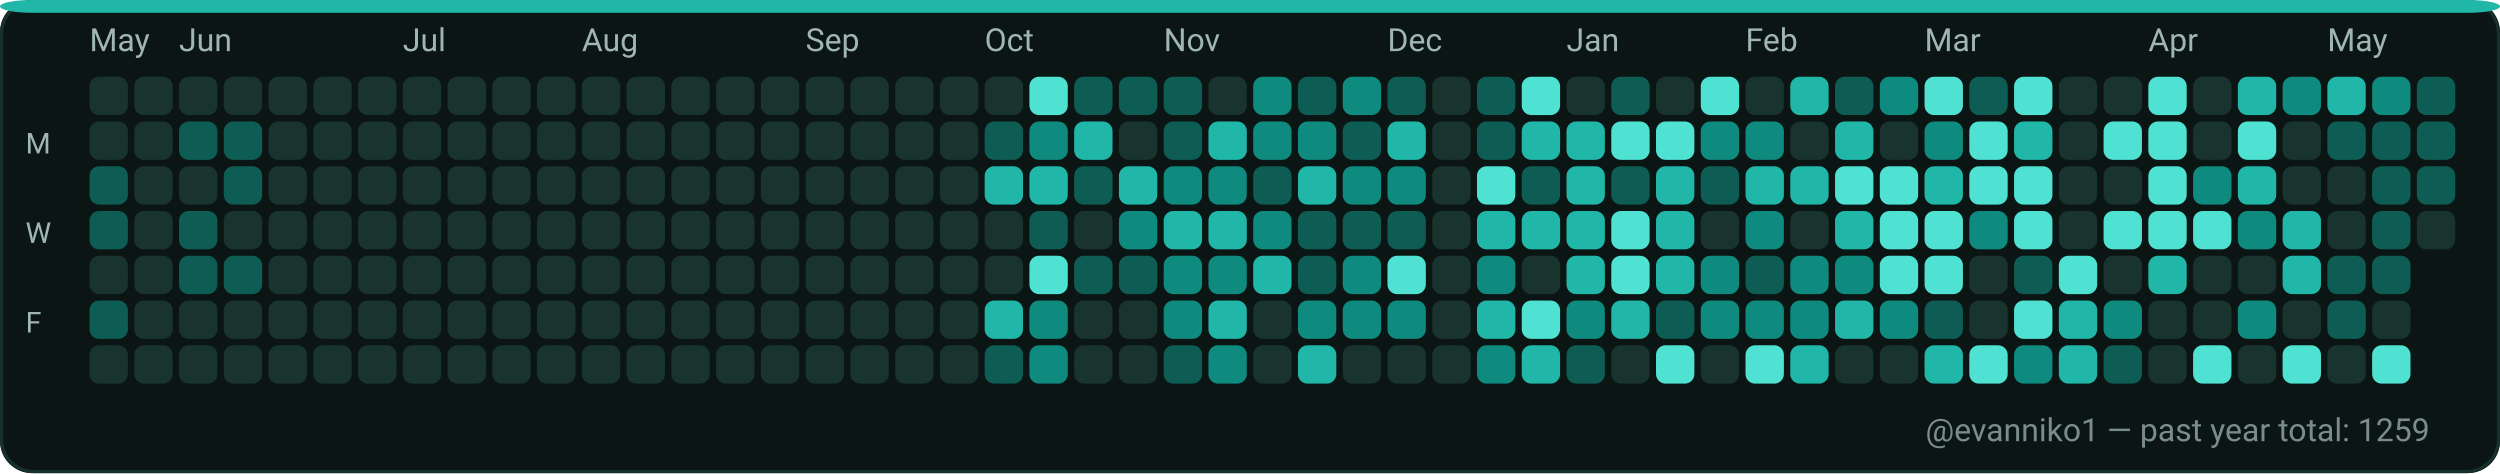
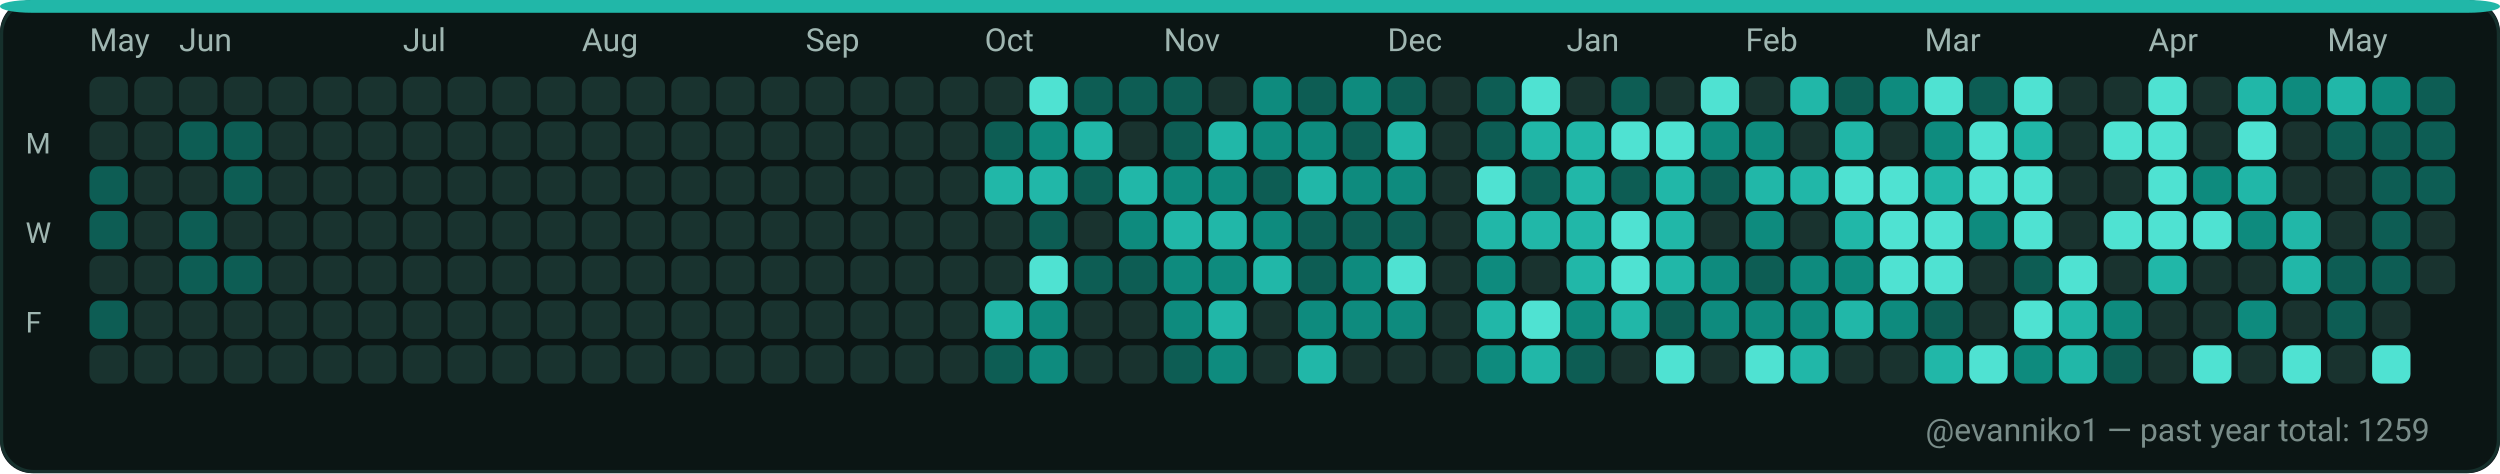
<svg xmlns="http://www.w3.org/2000/svg" width="782" height="148" viewBox="0 0 782 148" role="img" aria-label="GitHub contributions calendar for evanniko1">
  <rect x="0" y="0" width="782" height="148" rx="10" fill="#0D1117" />
  <rect x="0.5" y="0.5" width="781" height="147" rx="10" fill="#0B1514" stroke="#16302C" stroke-width="1" />
  <rect x="0" y="0" width="782" height="4" rx="10" fill="#21B7A8" />
  <text x="28" y="16" fill="#9FB6B1" font-family="ui-sans-serif, system-ui, -apple-system, Segoe UI, Roboto, Ubuntu, Cantarell, Noto Sans, Helvetica Neue, Arial" font-size="10" text-rendering="geometricPrecision">May</text>
  <text x="56" y="16" fill="#9FB6B1" font-family="ui-sans-serif, system-ui, -apple-system, Segoe UI, Roboto, Ubuntu, Cantarell, Noto Sans, Helvetica Neue, Arial" font-size="10" text-rendering="geometricPrecision">Jun</text>
  <text x="126" y="16" fill="#9FB6B1" font-family="ui-sans-serif, system-ui, -apple-system, Segoe UI, Roboto, Ubuntu, Cantarell, Noto Sans, Helvetica Neue, Arial" font-size="10" text-rendering="geometricPrecision">Jul</text>
  <text x="182" y="16" fill="#9FB6B1" font-family="ui-sans-serif, system-ui, -apple-system, Segoe UI, Roboto, Ubuntu, Cantarell, Noto Sans, Helvetica Neue, Arial" font-size="10" text-rendering="geometricPrecision">Aug</text>
  <text x="252" y="16" fill="#9FB6B1" font-family="ui-sans-serif, system-ui, -apple-system, Segoe UI, Roboto, Ubuntu, Cantarell, Noto Sans, Helvetica Neue, Arial" font-size="10" text-rendering="geometricPrecision">Sep</text>
  <text x="308" y="16" fill="#9FB6B1" font-family="ui-sans-serif, system-ui, -apple-system, Segoe UI, Roboto, Ubuntu, Cantarell, Noto Sans, Helvetica Neue, Arial" font-size="10" text-rendering="geometricPrecision">Oct</text>
  <text x="364" y="16" fill="#9FB6B1" font-family="ui-sans-serif, system-ui, -apple-system, Segoe UI, Roboto, Ubuntu, Cantarell, Noto Sans, Helvetica Neue, Arial" font-size="10" text-rendering="geometricPrecision">Nov</text>
  <text x="434" y="16" fill="#9FB6B1" font-family="ui-sans-serif, system-ui, -apple-system, Segoe UI, Roboto, Ubuntu, Cantarell, Noto Sans, Helvetica Neue, Arial" font-size="10" text-rendering="geometricPrecision">Dec</text>
  <text x="490" y="16" fill="#9FB6B1" font-family="ui-sans-serif, system-ui, -apple-system, Segoe UI, Roboto, Ubuntu, Cantarell, Noto Sans, Helvetica Neue, Arial" font-size="10" text-rendering="geometricPrecision">Jan</text>
  <text x="546" y="16" fill="#9FB6B1" font-family="ui-sans-serif, system-ui, -apple-system, Segoe UI, Roboto, Ubuntu, Cantarell, Noto Sans, Helvetica Neue, Arial" font-size="10" text-rendering="geometricPrecision">Feb</text>
  <text x="602" y="16" fill="#9FB6B1" font-family="ui-sans-serif, system-ui, -apple-system, Segoe UI, Roboto, Ubuntu, Cantarell, Noto Sans, Helvetica Neue, Arial" font-size="10" text-rendering="geometricPrecision">Mar</text>
  <text x="672" y="16" fill="#9FB6B1" font-family="ui-sans-serif, system-ui, -apple-system, Segoe UI, Roboto, Ubuntu, Cantarell, Noto Sans, Helvetica Neue, Arial" font-size="10" text-rendering="geometricPrecision">Apr</text>
  <text x="728" y="16" fill="#9FB6B1" font-family="ui-sans-serif, system-ui, -apple-system, Segoe UI, Roboto, Ubuntu, Cantarell, Noto Sans, Helvetica Neue, Arial" font-size="10" text-rendering="geometricPrecision">May</text>
  <text x="8" y="48" fill="#9FB6B1" font-family="ui-sans-serif, system-ui, -apple-system, Segoe UI, Roboto, Ubuntu, Cantarell, Noto Sans, Helvetica Neue, Arial" font-size="9" text-rendering="geometricPrecision">M</text>
  <text x="8" y="76" fill="#9FB6B1" font-family="ui-sans-serif, system-ui, -apple-system, Segoe UI, Roboto, Ubuntu, Cantarell, Noto Sans, Helvetica Neue, Arial" font-size="9" text-rendering="geometricPrecision">W</text>
  <text x="8" y="104" fill="#9FB6B1" font-family="ui-sans-serif, system-ui, -apple-system, Segoe UI, Roboto, Ubuntu, Cantarell, Noto Sans, Helvetica Neue, Arial" font-size="9" text-rendering="geometricPrecision">F</text>
  <g>
    <rect x="28" y="24" width="12" height="12" rx="3" fill="#19332F" />
  </g>
  <g>
    <rect x="28" y="38" width="12" height="12" rx="3" fill="#19332F" />
  </g>
  <g>
    <rect x="28" y="52" width="12" height="12" rx="3" fill="#0D5D54" />
  </g>
  <g>
    <rect x="28" y="66" width="12" height="12" rx="3" fill="#0D5D54" />
  </g>
  <g>
    <rect x="28" y="80" width="12" height="12" rx="3" fill="#19332F" />
  </g>
  <g>
    <rect x="28" y="94" width="12" height="12" rx="3" fill="#0D5D54" />
  </g>
  <g>
    <rect x="28" y="108" width="12" height="12" rx="3" fill="#19332F" />
  </g>
  <g>
    <rect x="42" y="24" width="12" height="12" rx="3" fill="#19332F" />
  </g>
  <g>
    <rect x="42" y="38" width="12" height="12" rx="3" fill="#19332F" />
  </g>
  <g>
    <rect x="42" y="52" width="12" height="12" rx="3" fill="#19332F" />
  </g>
  <g>
    <rect x="42" y="66" width="12" height="12" rx="3" fill="#19332F" />
  </g>
  <g>
    <rect x="42" y="80" width="12" height="12" rx="3" fill="#19332F" />
  </g>
  <g>
    <rect x="42" y="94" width="12" height="12" rx="3" fill="#19332F" />
  </g>
  <g>
    <rect x="42" y="108" width="12" height="12" rx="3" fill="#19332F" />
  </g>
  <g>
    <rect x="56" y="24" width="12" height="12" rx="3" fill="#19332F" />
  </g>
  <g>
    <rect x="56" y="38" width="12" height="12" rx="3" fill="#0D5D54" />
  </g>
  <g>
    <rect x="56" y="52" width="12" height="12" rx="3" fill="#19332F" />
  </g>
  <g>
    <rect x="56" y="66" width="12" height="12" rx="3" fill="#0D5D54" />
  </g>
  <g>
    <rect x="56" y="80" width="12" height="12" rx="3" fill="#0D5D54" />
  </g>
  <g>
    <rect x="56" y="94" width="12" height="12" rx="3" fill="#19332F" />
  </g>
  <g>
    <rect x="56" y="108" width="12" height="12" rx="3" fill="#19332F" />
  </g>
  <g>
    <rect x="70" y="24" width="12" height="12" rx="3" fill="#19332F" />
  </g>
  <g>
    <rect x="70" y="38" width="12" height="12" rx="3" fill="#0D5D54" />
  </g>
  <g>
    <rect x="70" y="52" width="12" height="12" rx="3" fill="#0D5D54" />
  </g>
  <g>
    <rect x="70" y="66" width="12" height="12" rx="3" fill="#19332F" />
  </g>
  <g>
    <rect x="70" y="80" width="12" height="12" rx="3" fill="#0D5D54" />
  </g>
  <g>
    <rect x="70" y="94" width="12" height="12" rx="3" fill="#19332F" />
  </g>
  <g>
    <rect x="70" y="108" width="12" height="12" rx="3" fill="#19332F" />
  </g>
  <g>
    <rect x="84" y="24" width="12" height="12" rx="3" fill="#19332F" />
  </g>
  <g>
    <rect x="84" y="38" width="12" height="12" rx="3" fill="#19332F" />
  </g>
  <g>
    <rect x="84" y="52" width="12" height="12" rx="3" fill="#19332F" />
  </g>
  <g>
    <rect x="84" y="66" width="12" height="12" rx="3" fill="#19332F" />
  </g>
  <g>
    <rect x="84" y="80" width="12" height="12" rx="3" fill="#19332F" />
  </g>
  <g>
    <rect x="84" y="94" width="12" height="12" rx="3" fill="#19332F" />
  </g>
  <g>
    <rect x="84" y="108" width="12" height="12" rx="3" fill="#19332F" />
  </g>
  <g>
    <rect x="98" y="24" width="12" height="12" rx="3" fill="#19332F" />
  </g>
  <g>
    <rect x="98" y="38" width="12" height="12" rx="3" fill="#19332F" />
  </g>
  <g>
    <rect x="98" y="52" width="12" height="12" rx="3" fill="#19332F" />
  </g>
  <g>
    <rect x="98" y="66" width="12" height="12" rx="3" fill="#19332F" />
  </g>
  <g>
    <rect x="98" y="80" width="12" height="12" rx="3" fill="#19332F" />
  </g>
  <g>
    <rect x="98" y="94" width="12" height="12" rx="3" fill="#19332F" />
  </g>
  <g>
    <rect x="98" y="108" width="12" height="12" rx="3" fill="#19332F" />
  </g>
  <g>
    <rect x="112" y="24" width="12" height="12" rx="3" fill="#19332F" />
  </g>
  <g>
    <rect x="112" y="38" width="12" height="12" rx="3" fill="#19332F" />
  </g>
  <g>
    <rect x="112" y="52" width="12" height="12" rx="3" fill="#19332F" />
  </g>
  <g>
    <rect x="112" y="66" width="12" height="12" rx="3" fill="#19332F" />
  </g>
  <g>
    <rect x="112" y="80" width="12" height="12" rx="3" fill="#19332F" />
  </g>
  <g>
    <rect x="112" y="94" width="12" height="12" rx="3" fill="#19332F" />
  </g>
  <g>
    <rect x="112" y="108" width="12" height="12" rx="3" fill="#19332F" />
  </g>
  <g>
    <rect x="126" y="24" width="12" height="12" rx="3" fill="#19332F" />
  </g>
  <g>
    <rect x="126" y="38" width="12" height="12" rx="3" fill="#19332F" />
  </g>
  <g>
    <rect x="126" y="52" width="12" height="12" rx="3" fill="#19332F" />
  </g>
  <g>
    <rect x="126" y="66" width="12" height="12" rx="3" fill="#19332F" />
  </g>
  <g>
    <rect x="126" y="80" width="12" height="12" rx="3" fill="#19332F" />
  </g>
  <g>
    <rect x="126" y="94" width="12" height="12" rx="3" fill="#19332F" />
  </g>
  <g>
    <rect x="126" y="108" width="12" height="12" rx="3" fill="#19332F" />
  </g>
  <g>
    <rect x="140" y="24" width="12" height="12" rx="3" fill="#19332F" />
  </g>
  <g>
    <rect x="140" y="38" width="12" height="12" rx="3" fill="#19332F" />
  </g>
  <g>
    <rect x="140" y="52" width="12" height="12" rx="3" fill="#19332F" />
  </g>
  <g>
    <rect x="140" y="66" width="12" height="12" rx="3" fill="#19332F" />
  </g>
  <g>
    <rect x="140" y="80" width="12" height="12" rx="3" fill="#19332F" />
  </g>
  <g>
    <rect x="140" y="94" width="12" height="12" rx="3" fill="#19332F" />
  </g>
  <g>
    <rect x="140" y="108" width="12" height="12" rx="3" fill="#19332F" />
  </g>
  <g>
    <rect x="154" y="24" width="12" height="12" rx="3" fill="#19332F" />
  </g>
  <g>
    <rect x="154" y="38" width="12" height="12" rx="3" fill="#19332F" />
  </g>
  <g>
    <rect x="154" y="52" width="12" height="12" rx="3" fill="#19332F" />
  </g>
  <g>
    <rect x="154" y="66" width="12" height="12" rx="3" fill="#19332F" />
  </g>
  <g>
    <rect x="154" y="80" width="12" height="12" rx="3" fill="#19332F" />
  </g>
  <g>
    <rect x="154" y="94" width="12" height="12" rx="3" fill="#19332F" />
  </g>
  <g>
    <rect x="154" y="108" width="12" height="12" rx="3" fill="#19332F" />
  </g>
  <g>
    <rect x="168" y="24" width="12" height="12" rx="3" fill="#19332F" />
  </g>
  <g>
    <rect x="168" y="38" width="12" height="12" rx="3" fill="#19332F" />
  </g>
  <g>
    <rect x="168" y="52" width="12" height="12" rx="3" fill="#19332F" />
  </g>
  <g>
    <rect x="168" y="66" width="12" height="12" rx="3" fill="#19332F" />
  </g>
  <g>
    <rect x="168" y="80" width="12" height="12" rx="3" fill="#19332F" />
  </g>
  <g>
    <rect x="168" y="94" width="12" height="12" rx="3" fill="#19332F" />
  </g>
  <g>
    <rect x="168" y="108" width="12" height="12" rx="3" fill="#19332F" />
  </g>
  <g>
    <rect x="182" y="24" width="12" height="12" rx="3" fill="#19332F" />
  </g>
  <g>
    <rect x="182" y="38" width="12" height="12" rx="3" fill="#19332F" />
  </g>
  <g>
    <rect x="182" y="52" width="12" height="12" rx="3" fill="#19332F" />
  </g>
  <g>
    <rect x="182" y="66" width="12" height="12" rx="3" fill="#19332F" />
  </g>
  <g>
    <rect x="182" y="80" width="12" height="12" rx="3" fill="#19332F" />
  </g>
  <g>
    <rect x="182" y="94" width="12" height="12" rx="3" fill="#19332F" />
  </g>
  <g>
    <rect x="182" y="108" width="12" height="12" rx="3" fill="#19332F" />
  </g>
  <g>
    <rect x="196" y="24" width="12" height="12" rx="3" fill="#19332F" />
  </g>
  <g>
    <rect x="196" y="38" width="12" height="12" rx="3" fill="#19332F" />
  </g>
  <g>
    <rect x="196" y="52" width="12" height="12" rx="3" fill="#19332F" />
  </g>
  <g>
    <rect x="196" y="66" width="12" height="12" rx="3" fill="#19332F" />
  </g>
  <g>
    <rect x="196" y="80" width="12" height="12" rx="3" fill="#19332F" />
  </g>
  <g>
    <rect x="196" y="94" width="12" height="12" rx="3" fill="#19332F" />
  </g>
  <g>
    <rect x="196" y="108" width="12" height="12" rx="3" fill="#19332F" />
  </g>
  <g>
    <rect x="210" y="24" width="12" height="12" rx="3" fill="#19332F" />
  </g>
  <g>
    <rect x="210" y="38" width="12" height="12" rx="3" fill="#19332F" />
  </g>
  <g>
    <rect x="210" y="52" width="12" height="12" rx="3" fill="#19332F" />
  </g>
  <g>
    <rect x="210" y="66" width="12" height="12" rx="3" fill="#19332F" />
  </g>
  <g>
    <rect x="210" y="80" width="12" height="12" rx="3" fill="#19332F" />
  </g>
  <g>
    <rect x="210" y="94" width="12" height="12" rx="3" fill="#19332F" />
  </g>
  <g>
    <rect x="210" y="108" width="12" height="12" rx="3" fill="#19332F" />
  </g>
  <g>
    <rect x="224" y="24" width="12" height="12" rx="3" fill="#19332F" />
  </g>
  <g>
    <rect x="224" y="38" width="12" height="12" rx="3" fill="#19332F" />
  </g>
  <g>
    <rect x="224" y="52" width="12" height="12" rx="3" fill="#19332F" />
  </g>
  <g>
    <rect x="224" y="66" width="12" height="12" rx="3" fill="#19332F" />
  </g>
  <g>
    <rect x="224" y="80" width="12" height="12" rx="3" fill="#19332F" />
  </g>
  <g>
    <rect x="224" y="94" width="12" height="12" rx="3" fill="#19332F" />
  </g>
  <g>
    <rect x="224" y="108" width="12" height="12" rx="3" fill="#19332F" />
  </g>
  <g>
    <rect x="238" y="24" width="12" height="12" rx="3" fill="#19332F" />
  </g>
  <g>
    <rect x="238" y="38" width="12" height="12" rx="3" fill="#19332F" />
  </g>
  <g>
    <rect x="238" y="52" width="12" height="12" rx="3" fill="#19332F" />
  </g>
  <g>
    <rect x="238" y="66" width="12" height="12" rx="3" fill="#19332F" />
  </g>
  <g>
    <rect x="238" y="80" width="12" height="12" rx="3" fill="#19332F" />
  </g>
  <g>
    <rect x="238" y="94" width="12" height="12" rx="3" fill="#19332F" />
  </g>
  <g>
    <rect x="238" y="108" width="12" height="12" rx="3" fill="#19332F" />
  </g>
  <g>
    <rect x="252" y="24" width="12" height="12" rx="3" fill="#19332F" />
  </g>
  <g>
    <rect x="252" y="38" width="12" height="12" rx="3" fill="#19332F" />
  </g>
  <g>
    <rect x="252" y="52" width="12" height="12" rx="3" fill="#19332F" />
  </g>
  <g>
    <rect x="252" y="66" width="12" height="12" rx="3" fill="#19332F" />
  </g>
  <g>
    <rect x="252" y="80" width="12" height="12" rx="3" fill="#19332F" />
  </g>
  <g>
    <rect x="252" y="94" width="12" height="12" rx="3" fill="#19332F" />
  </g>
  <g>
    <rect x="252" y="108" width="12" height="12" rx="3" fill="#19332F" />
  </g>
  <g>
    <rect x="266" y="24" width="12" height="12" rx="3" fill="#19332F" />
  </g>
  <g>
    <rect x="266" y="38" width="12" height="12" rx="3" fill="#19332F" />
  </g>
  <g>
    <rect x="266" y="52" width="12" height="12" rx="3" fill="#19332F" />
  </g>
  <g>
    <rect x="266" y="66" width="12" height="12" rx="3" fill="#19332F" />
  </g>
  <g>
    <rect x="266" y="80" width="12" height="12" rx="3" fill="#19332F" />
  </g>
  <g>
    <rect x="266" y="94" width="12" height="12" rx="3" fill="#19332F" />
  </g>
  <g>
    <rect x="266" y="108" width="12" height="12" rx="3" fill="#19332F" />
  </g>
  <g>
    <rect x="280" y="24" width="12" height="12" rx="3" fill="#19332F" />
  </g>
  <g>
    <rect x="280" y="38" width="12" height="12" rx="3" fill="#19332F" />
  </g>
  <g>
    <rect x="280" y="52" width="12" height="12" rx="3" fill="#19332F" />
  </g>
  <g>
    <rect x="280" y="66" width="12" height="12" rx="3" fill="#19332F" />
  </g>
  <g>
    <rect x="280" y="80" width="12" height="12" rx="3" fill="#19332F" />
  </g>
  <g>
    <rect x="280" y="94" width="12" height="12" rx="3" fill="#19332F" />
  </g>
  <g>
    <rect x="280" y="108" width="12" height="12" rx="3" fill="#19332F" />
  </g>
  <g>
    <rect x="294" y="24" width="12" height="12" rx="3" fill="#19332F" />
  </g>
  <g>
    <rect x="294" y="38" width="12" height="12" rx="3" fill="#19332F" />
  </g>
  <g>
    <rect x="294" y="52" width="12" height="12" rx="3" fill="#19332F" />
  </g>
  <g>
    <rect x="294" y="66" width="12" height="12" rx="3" fill="#19332F" />
  </g>
  <g>
    <rect x="294" y="80" width="12" height="12" rx="3" fill="#19332F" />
  </g>
  <g>
    <rect x="294" y="94" width="12" height="12" rx="3" fill="#19332F" />
  </g>
  <g>
    <rect x="294" y="108" width="12" height="12" rx="3" fill="#19332F" />
  </g>
  <g>
    <rect x="308" y="24" width="12" height="12" rx="3" fill="#19332F" />
  </g>
  <g>
    <rect x="308" y="38" width="12" height="12" rx="3" fill="#0D5D54" />
  </g>
  <g>
    <rect x="308" y="52" width="12" height="12" rx="3" fill="#21B7A8" />
  </g>
  <g>
    <rect x="308" y="66" width="12" height="12" rx="3" fill="#19332F" />
  </g>
  <g>
    <rect x="308" y="80" width="12" height="12" rx="3" fill="#19332F" />
  </g>
  <g>
    <rect x="308" y="94" width="12" height="12" rx="3" fill="#21B7A8" />
  </g>
  <g>
    <rect x="308" y="108" width="12" height="12" rx="3" fill="#0D5D54" />
  </g>
  <g>
    <rect x="322" y="24" width="12" height="12" rx="3" fill="#4FE2D2" />
  </g>
  <g>
    <rect x="322" y="38" width="12" height="12" rx="3" fill="#0E8B7E" />
  </g>
  <g>
    <rect x="322" y="52" width="12" height="12" rx="3" fill="#21B7A8" />
  </g>
  <g>
    <rect x="322" y="66" width="12" height="12" rx="3" fill="#0D5D54" />
  </g>
  <g>
    <rect x="322" y="80" width="12" height="12" rx="3" fill="#4FE2D2" />
  </g>
  <g>
    <rect x="322" y="94" width="12" height="12" rx="3" fill="#0E8B7E" />
  </g>
  <g>
    <rect x="322" y="108" width="12" height="12" rx="3" fill="#0E8B7E" />
  </g>
  <g>
    <rect x="336" y="24" width="12" height="12" rx="3" fill="#0D5D54" />
  </g>
  <g>
    <rect x="336" y="38" width="12" height="12" rx="3" fill="#21B7A8" />
  </g>
  <g>
    <rect x="336" y="52" width="12" height="12" rx="3" fill="#0D5D54" />
  </g>
  <g>
    <rect x="336" y="66" width="12" height="12" rx="3" fill="#19332F" />
  </g>
  <g>
    <rect x="336" y="80" width="12" height="12" rx="3" fill="#0D5D54" />
  </g>
  <g>
    <rect x="336" y="94" width="12" height="12" rx="3" fill="#19332F" />
  </g>
  <g>
    <rect x="336" y="108" width="12" height="12" rx="3" fill="#19332F" />
  </g>
  <g>
    <rect x="350" y="24" width="12" height="12" rx="3" fill="#0D5D54" />
  </g>
  <g>
    <rect x="350" y="38" width="12" height="12" rx="3" fill="#19332F" />
  </g>
  <g>
    <rect x="350" y="52" width="12" height="12" rx="3" fill="#21B7A8" />
  </g>
  <g>
    <rect x="350" y="66" width="12" height="12" rx="3" fill="#0E8B7E" />
  </g>
  <g>
    <rect x="350" y="80" width="12" height="12" rx="3" fill="#0D5D54" />
  </g>
  <g>
    <rect x="350" y="94" width="12" height="12" rx="3" fill="#19332F" />
  </g>
  <g>
    <rect x="350" y="108" width="12" height="12" rx="3" fill="#19332F" />
  </g>
  <g>
    <rect x="364" y="24" width="12" height="12" rx="3" fill="#0D5D54" />
  </g>
  <g>
    <rect x="364" y="38" width="12" height="12" rx="3" fill="#0D5D54" />
  </g>
  <g>
    <rect x="364" y="52" width="12" height="12" rx="3" fill="#0E8B7E" />
  </g>
  <g>
    <rect x="364" y="66" width="12" height="12" rx="3" fill="#21B7A8" />
  </g>
  <g>
    <rect x="364" y="80" width="12" height="12" rx="3" fill="#0E8B7E" />
  </g>
  <g>
    <rect x="364" y="94" width="12" height="12" rx="3" fill="#0E8B7E" />
  </g>
  <g>
    <rect x="364" y="108" width="12" height="12" rx="3" fill="#0D5D54" />
  </g>
  <g>
    <rect x="378" y="24" width="12" height="12" rx="3" fill="#19332F" />
  </g>
  <g>
    <rect x="378" y="38" width="12" height="12" rx="3" fill="#21B7A8" />
  </g>
  <g>
    <rect x="378" y="52" width="12" height="12" rx="3" fill="#0E8B7E" />
  </g>
  <g>
    <rect x="378" y="66" width="12" height="12" rx="3" fill="#21B7A8" />
  </g>
  <g>
    <rect x="378" y="80" width="12" height="12" rx="3" fill="#0E8B7E" />
  </g>
  <g>
    <rect x="378" y="94" width="12" height="12" rx="3" fill="#21B7A8" />
  </g>
  <g>
    <rect x="378" y="108" width="12" height="12" rx="3" fill="#0E8B7E" />
  </g>
  <g>
    <rect x="392" y="24" width="12" height="12" rx="3" fill="#0E8B7E" />
  </g>
  <g>
    <rect x="392" y="38" width="12" height="12" rx="3" fill="#0E8B7E" />
  </g>
  <g>
    <rect x="392" y="52" width="12" height="12" rx="3" fill="#0D5D54" />
  </g>
  <g>
    <rect x="392" y="66" width="12" height="12" rx="3" fill="#0E8B7E" />
  </g>
  <g>
    <rect x="392" y="80" width="12" height="12" rx="3" fill="#21B7A8" />
  </g>
  <g>
    <rect x="392" y="94" width="12" height="12" rx="3" fill="#19332F" />
  </g>
  <g>
    <rect x="392" y="108" width="12" height="12" rx="3" fill="#19332F" />
  </g>
  <g>
    <rect x="406" y="24" width="12" height="12" rx="3" fill="#0D5D54" />
  </g>
  <g>
    <rect x="406" y="38" width="12" height="12" rx="3" fill="#0E8B7E" />
  </g>
  <g>
    <rect x="406" y="52" width="12" height="12" rx="3" fill="#21B7A8" />
  </g>
  <g>
    <rect x="406" y="66" width="12" height="12" rx="3" fill="#0D5D54" />
  </g>
  <g>
    <rect x="406" y="80" width="12" height="12" rx="3" fill="#0D5D54" />
  </g>
  <g>
    <rect x="406" y="94" width="12" height="12" rx="3" fill="#0E8B7E" />
  </g>
  <g>
    <rect x="406" y="108" width="12" height="12" rx="3" fill="#21B7A8" />
  </g>
  <g>
    <rect x="420" y="24" width="12" height="12" rx="3" fill="#0E8B7E" />
  </g>
  <g>
    <rect x="420" y="38" width="12" height="12" rx="3" fill="#0D5D54" />
  </g>
  <g>
    <rect x="420" y="52" width="12" height="12" rx="3" fill="#0E8B7E" />
  </g>
  <g>
    <rect x="420" y="66" width="12" height="12" rx="3" fill="#0D5D54" />
  </g>
  <g>
    <rect x="420" y="80" width="12" height="12" rx="3" fill="#0E8B7E" />
  </g>
  <g>
    <rect x="420" y="94" width="12" height="12" rx="3" fill="#0E8B7E" />
  </g>
  <g>
    <rect x="420" y="108" width="12" height="12" rx="3" fill="#19332F" />
  </g>
  <g>
    <rect x="434" y="24" width="12" height="12" rx="3" fill="#0D5D54" />
  </g>
  <g>
    <rect x="434" y="38" width="12" height="12" rx="3" fill="#21B7A8" />
  </g>
  <g>
    <rect x="434" y="52" width="12" height="12" rx="3" fill="#0E8B7E" />
  </g>
  <g>
    <rect x="434" y="66" width="12" height="12" rx="3" fill="#0D5D54" />
  </g>
  <g>
    <rect x="434" y="80" width="12" height="12" rx="3" fill="#4FE2D2" />
  </g>
  <g>
    <rect x="434" y="94" width="12" height="12" rx="3" fill="#0E8B7E" />
  </g>
  <g>
    <rect x="434" y="108" width="12" height="12" rx="3" fill="#19332F" />
  </g>
  <g>
    <rect x="448" y="24" width="12" height="12" rx="3" fill="#19332F" />
  </g>
  <g>
    <rect x="448" y="38" width="12" height="12" rx="3" fill="#19332F" />
  </g>
  <g>
    <rect x="448" y="52" width="12" height="12" rx="3" fill="#19332F" />
  </g>
  <g>
    <rect x="448" y="66" width="12" height="12" rx="3" fill="#19332F" />
  </g>
  <g>
    <rect x="448" y="80" width="12" height="12" rx="3" fill="#19332F" />
  </g>
  <g>
    <rect x="448" y="94" width="12" height="12" rx="3" fill="#19332F" />
  </g>
  <g>
    <rect x="448" y="108" width="12" height="12" rx="3" fill="#19332F" />
  </g>
  <g>
    <rect x="462" y="24" width="12" height="12" rx="3" fill="#0D5D54" />
  </g>
  <g>
    <rect x="462" y="38" width="12" height="12" rx="3" fill="#0D5D54" />
  </g>
  <g>
    <rect x="462" y="52" width="12" height="12" rx="3" fill="#4FE2D2" />
  </g>
  <g>
    <rect x="462" y="66" width="12" height="12" rx="3" fill="#21B7A8" />
  </g>
  <g>
    <rect x="462" y="80" width="12" height="12" rx="3" fill="#0E8B7E" />
  </g>
  <g>
    <rect x="462" y="94" width="12" height="12" rx="3" fill="#21B7A8" />
  </g>
  <g>
    <rect x="462" y="108" width="12" height="12" rx="3" fill="#0E8B7E" />
  </g>
  <g>
    <rect x="476" y="24" width="12" height="12" rx="3" fill="#4FE2D2" />
  </g>
  <g>
    <rect x="476" y="38" width="12" height="12" rx="3" fill="#21B7A8" />
  </g>
  <g>
    <rect x="476" y="52" width="12" height="12" rx="3" fill="#0D5D54" />
  </g>
  <g>
    <rect x="476" y="66" width="12" height="12" rx="3" fill="#21B7A8" />
  </g>
  <g>
    <rect x="476" y="80" width="12" height="12" rx="3" fill="#19332F" />
  </g>
  <g>
    <rect x="476" y="94" width="12" height="12" rx="3" fill="#4FE2D2" />
  </g>
  <g>
    <rect x="476" y="108" width="12" height="12" rx="3" fill="#21B7A8" />
  </g>
  <g>
    <rect x="490" y="24" width="12" height="12" rx="3" fill="#19332F" />
  </g>
  <g>
    <rect x="490" y="38" width="12" height="12" rx="3" fill="#21B7A8" />
  </g>
  <g>
    <rect x="490" y="52" width="12" height="12" rx="3" fill="#21B7A8" />
  </g>
  <g>
    <rect x="490" y="66" width="12" height="12" rx="3" fill="#21B7A8" />
  </g>
  <g>
    <rect x="490" y="80" width="12" height="12" rx="3" fill="#21B7A8" />
  </g>
  <g>
    <rect x="490" y="94" width="12" height="12" rx="3" fill="#0E8B7E" />
  </g>
  <g>
    <rect x="490" y="108" width="12" height="12" rx="3" fill="#0D5D54" />
  </g>
  <g>
    <rect x="504" y="24" width="12" height="12" rx="3" fill="#0D5D54" />
  </g>
  <g>
    <rect x="504" y="38" width="12" height="12" rx="3" fill="#4FE2D2" />
  </g>
  <g>
    <rect x="504" y="52" width="12" height="12" rx="3" fill="#0D5D54" />
  </g>
  <g>
    <rect x="504" y="66" width="12" height="12" rx="3" fill="#4FE2D2" />
  </g>
  <g>
    <rect x="504" y="80" width="12" height="12" rx="3" fill="#4FE2D2" />
  </g>
  <g>
    <rect x="504" y="94" width="12" height="12" rx="3" fill="#21B7A8" />
  </g>
  <g>
    <rect x="504" y="108" width="12" height="12" rx="3" fill="#19332F" />
  </g>
  <g>
    <rect x="518" y="24" width="12" height="12" rx="3" fill="#19332F" />
  </g>
  <g>
    <rect x="518" y="38" width="12" height="12" rx="3" fill="#4FE2D2" />
  </g>
  <g>
    <rect x="518" y="52" width="12" height="12" rx="3" fill="#21B7A8" />
  </g>
  <g>
    <rect x="518" y="66" width="12" height="12" rx="3" fill="#21B7A8" />
  </g>
  <g>
    <rect x="518" y="80" width="12" height="12" rx="3" fill="#21B7A8" />
  </g>
  <g>
    <rect x="518" y="94" width="12" height="12" rx="3" fill="#0D5D54" />
  </g>
  <g>
    <rect x="518" y="108" width="12" height="12" rx="3" fill="#4FE2D2" />
  </g>
  <g>
    <rect x="532" y="24" width="12" height="12" rx="3" fill="#4FE2D2" />
  </g>
  <g>
    <rect x="532" y="38" width="12" height="12" rx="3" fill="#0E8B7E" />
  </g>
  <g>
    <rect x="532" y="52" width="12" height="12" rx="3" fill="#0D5D54" />
  </g>
  <g>
    <rect x="532" y="66" width="12" height="12" rx="3" fill="#19332F" />
  </g>
  <g>
    <rect x="532" y="80" width="12" height="12" rx="3" fill="#0E8B7E" />
  </g>
  <g>
    <rect x="532" y="94" width="12" height="12" rx="3" fill="#0E8B7E" />
  </g>
  <g>
    <rect x="532" y="108" width="12" height="12" rx="3" fill="#19332F" />
  </g>
  <g>
    <rect x="546" y="24" width="12" height="12" rx="3" fill="#19332F" />
  </g>
  <g>
    <rect x="546" y="38" width="12" height="12" rx="3" fill="#0E8B7E" />
  </g>
  <g>
    <rect x="546" y="52" width="12" height="12" rx="3" fill="#21B7A8" />
  </g>
  <g>
    <rect x="546" y="66" width="12" height="12" rx="3" fill="#0E8B7E" />
  </g>
  <g>
    <rect x="546" y="80" width="12" height="12" rx="3" fill="#0D5D54" />
  </g>
  <g>
    <rect x="546" y="94" width="12" height="12" rx="3" fill="#0E8B7E" />
  </g>
  <g>
    <rect x="546" y="108" width="12" height="12" rx="3" fill="#4FE2D2" />
  </g>
  <g>
    <rect x="560" y="24" width="12" height="12" rx="3" fill="#21B7A8" />
  </g>
  <g>
    <rect x="560" y="38" width="12" height="12" rx="3" fill="#19332F" />
  </g>
  <g>
    <rect x="560" y="52" width="12" height="12" rx="3" fill="#21B7A8" />
  </g>
  <g>
    <rect x="560" y="66" width="12" height="12" rx="3" fill="#19332F" />
  </g>
  <g>
    <rect x="560" y="80" width="12" height="12" rx="3" fill="#0E8B7E" />
  </g>
  <g>
    <rect x="560" y="94" width="12" height="12" rx="3" fill="#0E8B7E" />
  </g>
  <g>
    <rect x="560" y="108" width="12" height="12" rx="3" fill="#21B7A8" />
  </g>
  <g>
    <rect x="574" y="24" width="12" height="12" rx="3" fill="#0D5D54" />
  </g>
  <g>
    <rect x="574" y="38" width="12" height="12" rx="3" fill="#21B7A8" />
  </g>
  <g>
    <rect x="574" y="52" width="12" height="12" rx="3" fill="#4FE2D2" />
  </g>
  <g>
    <rect x="574" y="66" width="12" height="12" rx="3" fill="#21B7A8" />
  </g>
  <g>
    <rect x="574" y="80" width="12" height="12" rx="3" fill="#0E8B7E" />
  </g>
  <g>
    <rect x="574" y="94" width="12" height="12" rx="3" fill="#21B7A8" />
  </g>
  <g>
    <rect x="574" y="108" width="12" height="12" rx="3" fill="#19332F" />
  </g>
  <g>
    <rect x="588" y="24" width="12" height="12" rx="3" fill="#0E8B7E" />
  </g>
  <g>
    <rect x="588" y="38" width="12" height="12" rx="3" fill="#19332F" />
  </g>
  <g>
    <rect x="588" y="52" width="12" height="12" rx="3" fill="#4FE2D2" />
  </g>
  <g>
    <rect x="588" y="66" width="12" height="12" rx="3" fill="#4FE2D2" />
  </g>
  <g>
    <rect x="588" y="80" width="12" height="12" rx="3" fill="#4FE2D2" />
  </g>
  <g>
    <rect x="588" y="94" width="12" height="12" rx="3" fill="#0E8B7E" />
  </g>
  <g>
    <rect x="588" y="108" width="12" height="12" rx="3" fill="#19332F" />
  </g>
  <g>
    <rect x="602" y="24" width="12" height="12" rx="3" fill="#4FE2D2" />
  </g>
  <g>
    <rect x="602" y="38" width="12" height="12" rx="3" fill="#0E8B7E" />
  </g>
  <g>
    <rect x="602" y="52" width="12" height="12" rx="3" fill="#21B7A8" />
  </g>
  <g>
    <rect x="602" y="66" width="12" height="12" rx="3" fill="#4FE2D2" />
  </g>
  <g>
    <rect x="602" y="80" width="12" height="12" rx="3" fill="#4FE2D2" />
  </g>
  <g>
    <rect x="602" y="94" width="12" height="12" rx="3" fill="#0D5D54" />
  </g>
  <g>
    <rect x="602" y="108" width="12" height="12" rx="3" fill="#21B7A8" />
  </g>
  <g>
    <rect x="616" y="24" width="12" height="12" rx="3" fill="#0D5D54" />
  </g>
  <g>
    <rect x="616" y="38" width="12" height="12" rx="3" fill="#4FE2D2" />
  </g>
  <g>
    <rect x="616" y="52" width="12" height="12" rx="3" fill="#4FE2D2" />
  </g>
  <g>
    <rect x="616" y="66" width="12" height="12" rx="3" fill="#0E8B7E" />
  </g>
  <g>
    <rect x="616" y="80" width="12" height="12" rx="3" fill="#19332F" />
  </g>
  <g>
    <rect x="616" y="94" width="12" height="12" rx="3" fill="#19332F" />
  </g>
  <g>
    <rect x="616" y="108" width="12" height="12" rx="3" fill="#4FE2D2" />
  </g>
  <g>
    <rect x="630" y="24" width="12" height="12" rx="3" fill="#4FE2D2" />
  </g>
  <g>
    <rect x="630" y="38" width="12" height="12" rx="3" fill="#21B7A8" />
  </g>
  <g>
    <rect x="630" y="52" width="12" height="12" rx="3" fill="#4FE2D2" />
  </g>
  <g>
    <rect x="630" y="66" width="12" height="12" rx="3" fill="#4FE2D2" />
  </g>
  <g>
    <rect x="630" y="80" width="12" height="12" rx="3" fill="#0D5D54" />
  </g>
  <g>
    <rect x="630" y="94" width="12" height="12" rx="3" fill="#4FE2D2" />
  </g>
  <g>
    <rect x="630" y="108" width="12" height="12" rx="3" fill="#0E8B7E" />
  </g>
  <g>
    <rect x="644" y="24" width="12" height="12" rx="3" fill="#19332F" />
  </g>
  <g>
    <rect x="644" y="38" width="12" height="12" rx="3" fill="#19332F" />
  </g>
  <g>
    <rect x="644" y="52" width="12" height="12" rx="3" fill="#19332F" />
  </g>
  <g>
    <rect x="644" y="66" width="12" height="12" rx="3" fill="#19332F" />
  </g>
  <g>
    <rect x="644" y="80" width="12" height="12" rx="3" fill="#4FE2D2" />
  </g>
  <g>
    <rect x="644" y="94" width="12" height="12" rx="3" fill="#21B7A8" />
  </g>
  <g>
    <rect x="644" y="108" width="12" height="12" rx="3" fill="#21B7A8" />
  </g>
  <g>
    <rect x="658" y="24" width="12" height="12" rx="3" fill="#19332F" />
  </g>
  <g>
    <rect x="658" y="38" width="12" height="12" rx="3" fill="#4FE2D2" />
  </g>
  <g>
    <rect x="658" y="52" width="12" height="12" rx="3" fill="#19332F" />
  </g>
  <g>
    <rect x="658" y="66" width="12" height="12" rx="3" fill="#4FE2D2" />
  </g>
  <g>
    <rect x="658" y="80" width="12" height="12" rx="3" fill="#19332F" />
  </g>
  <g>
    <rect x="658" y="94" width="12" height="12" rx="3" fill="#0E8B7E" />
  </g>
  <g>
    <rect x="658" y="108" width="12" height="12" rx="3" fill="#0D5D54" />
  </g>
  <g>
    <rect x="672" y="24" width="12" height="12" rx="3" fill="#4FE2D2" />
  </g>
  <g>
    <rect x="672" y="38" width="12" height="12" rx="3" fill="#4FE2D2" />
  </g>
  <g>
    <rect x="672" y="52" width="12" height="12" rx="3" fill="#4FE2D2" />
  </g>
  <g>
    <rect x="672" y="66" width="12" height="12" rx="3" fill="#4FE2D2" />
  </g>
  <g>
    <rect x="672" y="80" width="12" height="12" rx="3" fill="#21B7A8" />
  </g>
  <g>
    <rect x="672" y="94" width="12" height="12" rx="3" fill="#19332F" />
  </g>
  <g>
    <rect x="672" y="108" width="12" height="12" rx="3" fill="#19332F" />
  </g>
  <g>
    <rect x="686" y="24" width="12" height="12" rx="3" fill="#19332F" />
  </g>
  <g>
    <rect x="686" y="38" width="12" height="12" rx="3" fill="#19332F" />
  </g>
  <g>
    <rect x="686" y="52" width="12" height="12" rx="3" fill="#0E8B7E" />
  </g>
  <g>
    <rect x="686" y="66" width="12" height="12" rx="3" fill="#4FE2D2" />
  </g>
  <g>
    <rect x="686" y="80" width="12" height="12" rx="3" fill="#19332F" />
  </g>
  <g>
    <rect x="686" y="94" width="12" height="12" rx="3" fill="#19332F" />
  </g>
  <g>
    <rect x="686" y="108" width="12" height="12" rx="3" fill="#4FE2D2" />
  </g>
  <g>
    <rect x="700" y="24" width="12" height="12" rx="3" fill="#21B7A8" />
  </g>
  <g>
    <rect x="700" y="38" width="12" height="12" rx="3" fill="#4FE2D2" />
  </g>
  <g>
    <rect x="700" y="52" width="12" height="12" rx="3" fill="#21B7A8" />
  </g>
  <g>
    <rect x="700" y="66" width="12" height="12" rx="3" fill="#0E8B7E" />
  </g>
  <g>
    <rect x="700" y="80" width="12" height="12" rx="3" fill="#19332F" />
  </g>
  <g>
    <rect x="700" y="94" width="12" height="12" rx="3" fill="#0E8B7E" />
  </g>
  <g>
    <rect x="700" y="108" width="12" height="12" rx="3" fill="#19332F" />
  </g>
  <g>
    <rect x="714" y="24" width="12" height="12" rx="3" fill="#0E8B7E" />
  </g>
  <g>
    <rect x="714" y="38" width="12" height="12" rx="3" fill="#19332F" />
  </g>
  <g>
    <rect x="714" y="52" width="12" height="12" rx="3" fill="#19332F" />
  </g>
  <g>
    <rect x="714" y="66" width="12" height="12" rx="3" fill="#21B7A8" />
  </g>
  <g>
    <rect x="714" y="80" width="12" height="12" rx="3" fill="#21B7A8" />
  </g>
  <g>
    <rect x="714" y="94" width="12" height="12" rx="3" fill="#19332F" />
  </g>
  <g>
    <rect x="714" y="108" width="12" height="12" rx="3" fill="#4FE2D2" />
  </g>
  <g>
    <rect x="728" y="24" width="12" height="12" rx="3" fill="#21B7A8" />
  </g>
  <g>
    <rect x="728" y="38" width="12" height="12" rx="3" fill="#0D5D54" />
  </g>
  <g>
    <rect x="728" y="52" width="12" height="12" rx="3" fill="#19332F" />
  </g>
  <g>
    <rect x="728" y="66" width="12" height="12" rx="3" fill="#19332F" />
  </g>
  <g>
    <rect x="728" y="80" width="12" height="12" rx="3" fill="#0D5D54" />
  </g>
  <g>
    <rect x="728" y="94" width="12" height="12" rx="3" fill="#0D5D54" />
  </g>
  <g>
    <rect x="728" y="108" width="12" height="12" rx="3" fill="#19332F" />
  </g>
  <g>
    <rect x="742" y="24" width="12" height="12" rx="3" fill="#0E8B7E" />
  </g>
  <g>
    <rect x="742" y="38" width="12" height="12" rx="3" fill="#0D5D54" />
  </g>
  <g>
    <rect x="742" y="52" width="12" height="12" rx="3" fill="#0D5D54" />
  </g>
  <g>
    <rect x="742" y="66" width="12" height="12" rx="3" fill="#0D5D54" />
  </g>
  <g>
    <rect x="742" y="80" width="12" height="12" rx="3" fill="#0D5D54" />
  </g>
  <g>
    <rect x="742" y="94" width="12" height="12" rx="3" fill="#19332F" />
  </g>
  <g>
    <rect x="742" y="108" width="12" height="12" rx="3" fill="#4FE2D2" />
  </g>
  <g>
    <rect x="756" y="24" width="12" height="12" rx="3" fill="#0D5D54" />
  </g>
  <g>
    <rect x="756" y="38" width="12" height="12" rx="3" fill="#0D5D54" />
  </g>
  <g>
    <rect x="756" y="52" width="12" height="12" rx="3" fill="#0D5D54" />
  </g>
  <g>
    <rect x="756" y="66" width="12" height="12" rx="3" fill="#19332F" />
  </g>
+   <g>
+     <rect x="756" y="80" width="12" height="12" rx="3" fill="#19332F" />
+   </g>
  <text x="760" y="138" fill="#9FB6B1" font-family="ui-sans-serif, system-ui, -apple-system, Segoe UI, Roboto, Ubuntu, Cantarell, Noto Sans, Helvetica Neue, Arial" font-size="10" text-anchor="end" opacity="0.75">@evanniko1 — past year total: 1259</text>
</svg>
